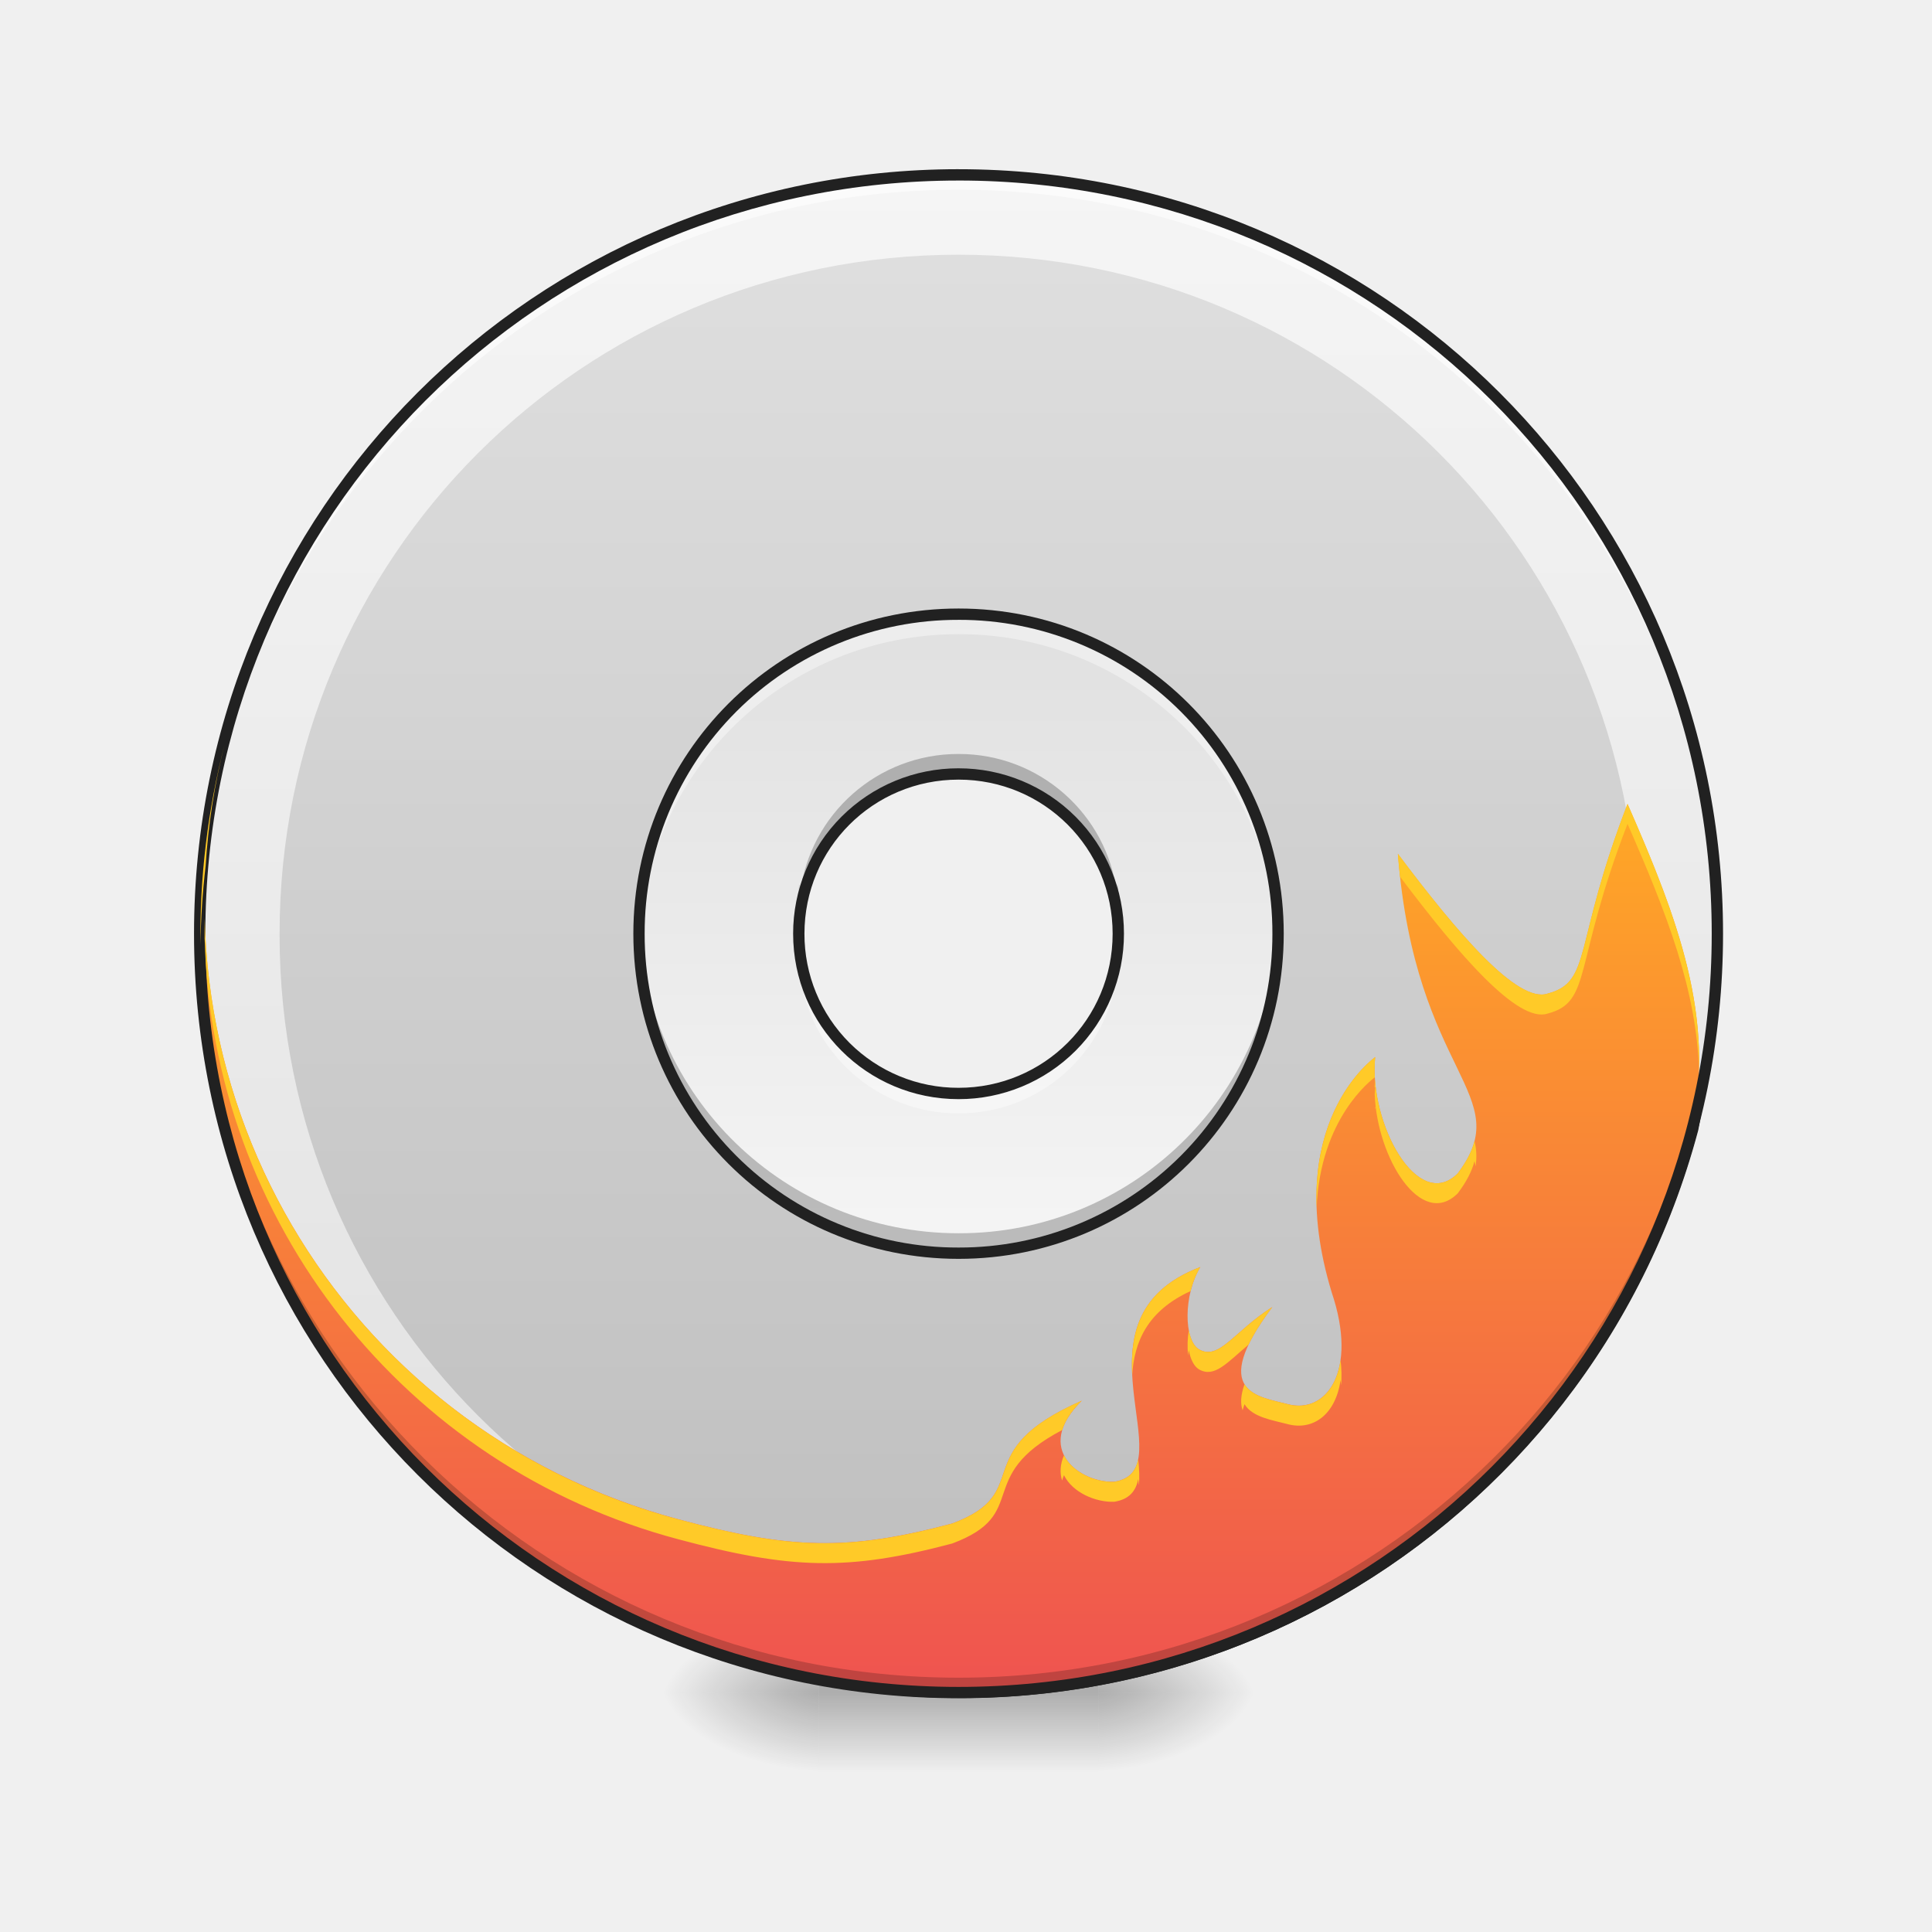
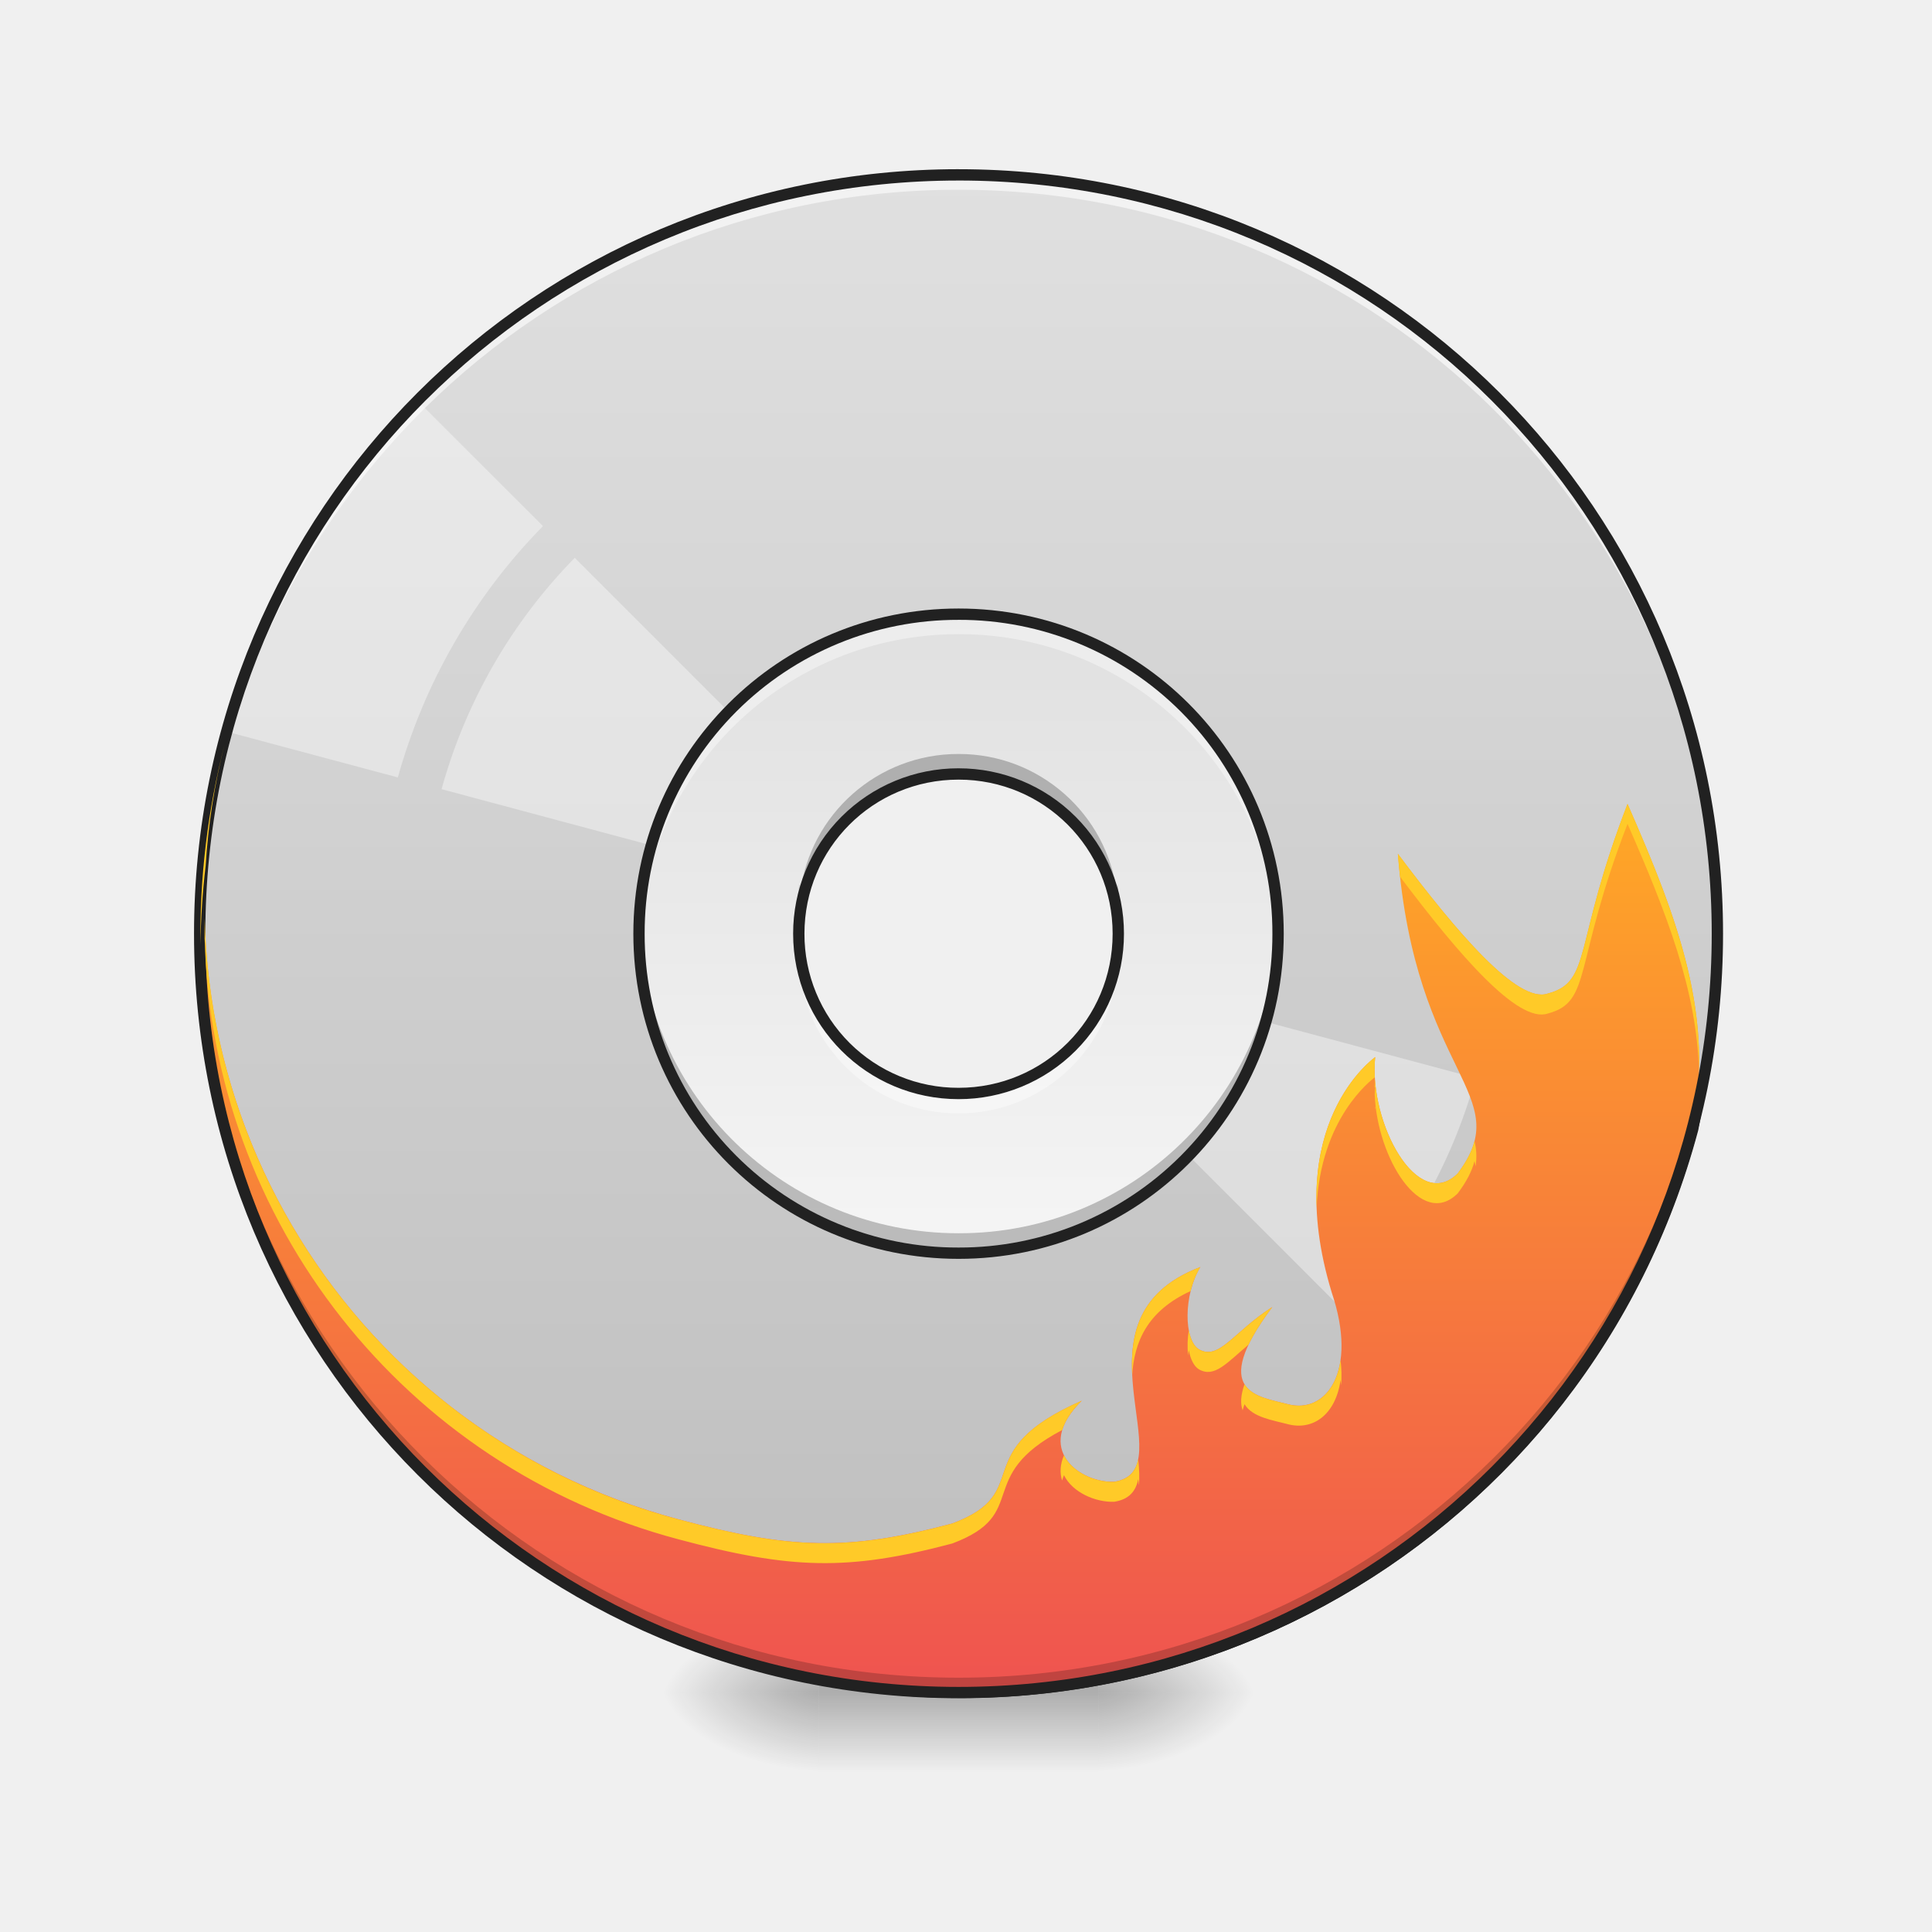
<svg xmlns="http://www.w3.org/2000/svg" width="128pt" height="128pt" viewBox="0 0 128 128">
  <defs>
    <linearGradient id="a" gradientUnits="userSpaceOnUse" x1="254" y1="-168.667" x2="254" y2="233.5" gradientTransform="matrix(.25002 0 0 .25002 0 53.755)">
      <stop offset="0" stop-color="#e0e0e0" />
      <stop offset="1" stop-color="#bdbdbd" />
    </linearGradient>
-     <linearGradient id="b" gradientUnits="userSpaceOnUse" x1="433.917" y1="-168.667" x2="433.917" y2="233.5" gradientTransform="matrix(.25002 0 0 .25002 -44.983 53.755)">
-       <stop offset="0" stop-color="#f5f5f5" />
-       <stop offset="1" stop-color="#e0e0e0" />
-     </linearGradient>
-     <radialGradient id="c" gradientUnits="userSpaceOnUse" cx="450.909" cy="189.579" fx="450.909" fy="189.579" r="21.167" gradientTransform="matrix(0 -.31253 -.56255 0 178.093 254.381)">
+     <radialGradient id="b" gradientUnits="userSpaceOnUse" cx="450.909" cy="189.579" fx="450.909" fy="189.579" r="21.167" gradientTransform="matrix(0 -.31253 -.56255 0 178.093 254.381)">
      <stop offset="0" stop-opacity=".314" />
      <stop offset=".222" stop-opacity=".275" />
      <stop offset="1" stop-opacity="0" />
    </radialGradient>
-     <radialGradient id="d" gradientUnits="userSpaceOnUse" cx="450.909" cy="189.579" fx="450.909" fy="189.579" r="21.167" gradientTransform="matrix(0 .31253 .56255 0 -51.08 -30.11)">
+     <radialGradient id="c" gradientUnits="userSpaceOnUse" cx="450.909" cy="189.579" fx="450.909" fy="189.579" r="21.167" gradientTransform="matrix(0 .31253 .56255 0 -51.08 -30.11)">
      <stop offset="0" stop-opacity=".314" />
      <stop offset=".222" stop-opacity=".275" />
      <stop offset="1" stop-opacity="0" />
    </radialGradient>
-     <radialGradient id="e" gradientUnits="userSpaceOnUse" cx="450.909" cy="189.579" fx="450.909" fy="189.579" r="21.167" gradientTransform="matrix(0 -.31253 .56255 0 -51.08 254.381)">
+     <radialGradient id="d" gradientUnits="userSpaceOnUse" cx="450.909" cy="189.579" fx="450.909" fy="189.579" r="21.167" gradientTransform="matrix(0 -.31253 .56255 0 -51.08 254.381)">
      <stop offset="0" stop-opacity=".314" />
      <stop offset=".222" stop-opacity=".275" />
      <stop offset="1" stop-opacity="0" />
    </radialGradient>
-     <radialGradient id="f" gradientUnits="userSpaceOnUse" cx="450.909" cy="189.579" fx="450.909" fy="189.579" r="21.167" gradientTransform="matrix(0 .31253 -.56255 0 178.093 -30.11)">
+     <radialGradient id="e" gradientUnits="userSpaceOnUse" cx="450.909" cy="189.579" fx="450.909" fy="189.579" r="21.167" gradientTransform="matrix(0 .31253 -.56255 0 178.093 -30.11)">
      <stop offset="0" stop-opacity=".314" />
      <stop offset=".222" stop-opacity=".275" />
      <stop offset="1" stop-opacity="0" />
    </radialGradient>
-     <linearGradient id="g" gradientUnits="userSpaceOnUse" x1="255.323" y1="233.5" x2="255.323" y2="254.667" gradientTransform="matrix(.05344 0 0 .25002 49.862 53.755)">
+     <linearGradient id="f" gradientUnits="userSpaceOnUse" x1="255.323" y1="233.5" x2="255.323" y2="254.667" gradientTransform="matrix(.05344 0 0 .25002 49.862 53.755)">
      <stop offset="0" stop-opacity=".275" />
      <stop offset="1" stop-opacity="0" />
    </linearGradient>
-     <linearGradient id="h" gradientUnits="userSpaceOnUse" x1="844.926" y1="967.064" x2="1694.941" y2="739.303" gradientTransform="rotate(105 63.554 61.868) scale(.06615)">
+     <linearGradient id="g" gradientUnits="userSpaceOnUse" x1="844.926" y1="967.064" x2="1694.941" y2="739.303" gradientTransform="rotate(105 63.554 61.868) scale(.06615)">
      <stop offset="0" stop-color="#ffa726" />
      <stop offset="1" stop-color="#ef5350" />
    </linearGradient>
-     <linearGradient id="i" gradientUnits="userSpaceOnUse" x1="254" y1="117.083" x2="254" y2="-52.25" gradientTransform="matrix(.25002 0 0 .25002 0 53.755)">
+     <linearGradient id="h" gradientUnits="userSpaceOnUse" x1="254" y1="117.083" x2="254" y2="-52.25" gradientTransform="matrix(.25002 0 0 .25002 0 53.755)">
      <stop offset="0" stop-color="#f5f5f5" />
      <stop offset="1" stop-color="#e0e0e0" />
    </linearGradient>
  </defs>
  <path d="M14.879 48.969a.38.38 0 0 0-.367.277c-6.91 26.926 9.035 54.285 35.953 61.5 27.101 7.262 54.777-8.719 62.035-35.816.004-.008.008-.016.008-.024.73-3.761.922-5.82.484-7.918-.441-2.097-1.484-4.172-3.18-8.043a.373.373 0 0 0-.394-.222.377.377 0 0 0-.32.32c-.368 2.64-.692 4.895-1.067 6.637s-.824 2.968-1.308 3.507c-.239.27-.453.376-.715.38-.262 0-.613-.118-1.059-.438-.886-.637-2.086-2.035-3.613-4.29h-.004a.37.37 0 0 0-.309-.163c-.101 0-.199.039-.27.113a.377.377 0 0 0-.105.273c.207 6.887-.109 11.2-1.125 13.5-.507 1.153-1.152 1.793-2.015 2.106-.852.309-1.965.281-3.375-.05-2.11-.829-2.836-2.282-3.043-4.161-.211-1.883.176-4.168.39-6.387a.368.368 0 0 0-.203-.367.367.367 0 0 0-.418.055c0-.004 0-.004.004-.004l-.058.043c-.047.035-.118.094-.207.168a8.885 8.885 0 0 0-.7.683 10.92 10.92 0 0 0-1.851 2.825c-1.184 2.574-1.902 6.578-.176 12.265.867 2.563.754 4.489.184 5.645-.57 1.152-1.524 1.586-2.649 1.285-.5-.137-1.058-.246-1.539-.414-.484-.168-.867-.39-1.07-.703-.207-.313-.29-.746-.055-1.508s.801-1.82 1.852-3.227a.372.372 0 0 0-.024-.476.375.375 0 0 0-.476-.063c-1.309.828-2.211 1.743-2.914 2.317-.352.289-.649.48-.887.558-.238.075-.41.067-.668-.078-.137-.086-.297-.3-.406-.644-.11-.344-.168-.797-.164-1.293.007-.992.277-2.149.789-2.996a.376.376 0 0 0-.453-.547c-2.34.886-3.63 2.246-4.25 3.777-.618 1.527-.586 3.192-.426 4.73.156 1.536.437 2.973.387 3.993-.028.508-.133.902-.329 1.172-.191.261-.476.445-.996.53-.98.028-2.23-.484-2.793-1.288a1.782 1.782 0 0 1-.308-1.426c.11-.566.476-1.246 1.261-2.016a.373.373 0 0 0 .047-.476.37.37 0 0 0-.46-.133c-1.97.86-3.172 1.688-3.95 2.492-.777.809-1.113 1.594-1.36 2.285-.241.692-.401 1.27-.812 1.797-.41.528-1.086 1.043-2.437 1.551-6.863 1.816-10.516 1.7-17.918-.281C22.766 94.328 9.57 71.73 15.238 49.44v-.007a.363.363 0 0 0-.07-.32.38.38 0 0 0-.29-.145zm94.773 11.476c1.332 3 2.246 4.989 2.606 6.696.41 1.957.238 3.882-.485 7.609-7.16 26.7-34.406 42.426-61.109 35.273-20.113-5.39-33.973-22.175-36.555-41.539 3.176 15.274 14.598 28.215 30.746 32.54 7.461 2 11.375 2.12 18.329.277l.035-.012c1.437-.539 2.261-1.137 2.777-1.797.512-.664.695-1.351.926-2.008.234-.656.508-1.3 1.195-2.011.465-.489 1.25-1.016 2.235-1.559-.196.348-.348.691-.41 1.023a2.586 2.586 0 0 0 .425 2.004c.766 1.09 2.215 1.653 3.461 1.606.016 0 .031 0 .047-.004.676-.106 1.188-.398 1.508-.84.316-.437.437-.98.465-1.574.058-1.18-.235-2.613-.387-4.106-.156-1.492-.168-3.03.375-4.37.46-1.133 1.348-2.137 2.91-2.926a7.16 7.16 0 0 0-.441 2.402c-.004.558.058 1.082.203 1.531.14.445.363.832.73 1.059.426.242.88.273 1.282.148.402-.129.757-.383 1.136-.691.336-.278.703-.61 1.106-.953-.348.597-.594 1.132-.739 1.601-.273.899-.199 1.617.145 2.14.344.52.894.802 1.45.997.554.195 1.136.305 1.593.43 1.43.382 2.82-.27 3.516-1.68.695-1.406.765-3.523-.141-6.203v.012c-1.68-5.536-.965-9.32.144-11.73a10.183 10.183 0 0 1 1.723-2.634c.07-.078.11-.105.176-.172-.215 1.883-.48 3.813-.285 5.555.226 2.05 1.172 3.867 3.535 4.79l.05.015c1.5.36 2.77.414 3.837.027 1.066-.387 1.882-1.226 2.445-2.504 1.059-2.402 1.34-6.465 1.203-12.664 1.2 1.672 2.23 2.914 3.098 3.535.523.375 1.02.582 1.504.575.488-.004.93-.247 1.27-.626.675-.761 1.093-2.066 1.48-3.847.316-1.469.593-3.332.886-5.395zm-18.797 9.313c-.011.015-.011.012-.011.012l.011-.012zm0 0" fill="#212121" />
  <path d="M63.508 11.586c-27.856 0-50.278 22.422-50.278 50.273 0 27.852 22.422 50.278 50.278 50.278 27.851 0 50.273-22.426 50.273-50.278 0-27.851-22.422-50.273-50.273-50.273zm0 39.691A10.558 10.558 0 0 1 74.09 61.86a10.561 10.561 0 0 1-10.582 10.586A10.562 10.562 0 0 1 52.922 61.86a10.559 10.559 0 0 1 10.586-10.582zm0 0" fill="url(#a)" />
-   <path d="M63.508 11.586c-27.852 0-50.274 22.422-50.274 50.273v.106c0 27.851 22.422 50.273 50.274 50.273 27.847 0 50.27-22.422 50.27-50.273v-.106c0-27.851-22.423-50.273-50.27-50.273zm0 5.289c24.918 0 44.98 20.063 44.98 44.984v.094c0 24.922-20.062 44.984-44.98 44.984-24.922 0-44.985-20.062-44.985-44.984v-.094c0-24.922 20.063-44.984 44.985-44.984zm0 0" fill="url(#b)" />
-   <path d="M72.766 112.137h10.586v-5.293H72.766zm0 0" fill="url(#c)" />
-   <path d="M54.246 112.137H43.66v5.293h10.586zm0 0" fill="url(#d)" />
-   <path d="M54.246 112.137H43.66v-5.293h10.586zm0 0" fill="url(#e)" />
-   <path d="M72.766 112.137h10.586v5.293H72.766zm0 0" fill="url(#f)" />
-   <path d="M54.246 110.813h18.52v6.617h-18.52zm0 0" fill="url(#g)" />
-   <path d="M92.613 56.566c1.149 14.77 7.938 15.88 3.969 21.172-2.644 2.645-5.902-3.304-5.473-7.703-.007.02-6.289 4.371-2.879 15.594 1.77 5.23-.367 8.086-2.921 7.398-1.918-.511-5.282-.73-1.016-6.433-2.54 1.605-3.512 3.57-4.86 2.804-1.011-.62-1.03-3.601.09-5.453-9.062 3.438-.867 13.465-5.707 14.227-2.234.082-5.425-2.149-2.144-5.371-7.758 3.398-2.988 6.047-8.586 8.136-6.918 1.833-10.7 1.72-18.133-.277-22.48-6.02-35.8-28.836-30.078-51.32-6.86 26.734 8.965 53.883 35.691 61.043 26.903 7.21 54.364-8.645 61.575-35.547 1.453-7.496-.914-13.816-4.313-21.574-3.625 9.379-2.328 11.785-5.293 12.566-1.984.664-5.953-3.969-9.922-9.262zm0 0" fill="url(#h)" />
+   <path d="M27.676 26.559a50.809 50.809 0 0 0-7.703 10.16 50.573 50.573 0 0 0-4.946 11.754l11.332 3.035a38.46 38.46 0 0 1 9.614-16.653zm10.402 10.398a35.343 35.343 0 0 0-8.824 15.328L53.39 58.75c.23-.746.547-1.48.953-2.184.41-.707.886-1.351 1.418-1.925zm0 0M73.625 64.957c-.234.746-.55 1.477-.957 2.184-.41.707-.887 1.351-1.418 1.921l17.691 17.692a35.327 35.327 0 0 0 8.82-15.332zm27.031 7.242a38.48 38.48 0 0 1-9.61 16.66l8.29 8.29a50.774 50.774 0 0 0 7.703-10.16 50.756 50.756 0 0 0 4.95-11.755zm0 0" fill="#fff" fill-opacity=".392" />
+   <path d="M72.766 112.137h10.586v-5.293H72.766zm0 0" fill="url(#b)" />
+   <path d="M54.246 112.137H43.66v5.293h10.586zm0 0" fill="url(#c)" />
+   <path d="M54.246 112.137H43.66v-5.293h10.586zm0 0" fill="url(#d)" />
+   <path d="M72.766 112.137h10.586v5.293H72.766zm0 0" fill="url(#e)" />
+   <path d="M54.246 110.813h18.52v6.617h-18.52zm0 0" fill="url(#f)" />
+   <path d="M92.613 56.566c1.149 14.77 7.938 15.88 3.969 21.172-2.644 2.645-5.902-3.304-5.473-7.703-.007.02-6.289 4.371-2.879 15.594 1.77 5.23-.367 8.086-2.921 7.398-1.918-.511-5.282-.73-1.016-6.433-2.54 1.605-3.512 3.57-4.86 2.804-1.011-.62-1.03-3.601.09-5.453-9.062 3.438-.867 13.465-5.707 14.227-2.234.082-5.425-2.149-2.144-5.371-7.758 3.398-2.988 6.047-8.586 8.136-6.918 1.833-10.7 1.72-18.133-.277-22.48-6.02-35.8-28.836-30.078-51.32-6.86 26.734 8.965 53.883 35.691 61.043 26.903 7.21 54.364-8.645 61.575-35.547 1.453-7.496-.914-13.816-4.313-21.574-3.625 9.379-2.328 11.785-5.293 12.566-1.984.664-5.953-3.969-9.922-9.262zm0 0" fill="url(#g)" />
  <path d="M63.508 112.137c-27.856 0-50.278-22.426-50.278-50.278 0-.164 0-.328.004-.492.262 27.625 22.582 49.785 50.274 49.785 27.687 0 50.008-22.16 50.27-49.785.003.164.003.328.003.492 0 27.852-22.422 50.278-50.273 50.278zm0 0" fill-opacity=".196" />
  <path d="M63.508 11.586c-27.856 0-50.278 22.422-50.278 50.273 0 .164 0 .328.004.493.262-27.625 22.582-49.782 50.274-49.782 27.687 0 50.008 22.157 50.27 49.782.003-.164.003-.329.003-.493 0-27.851-22.422-50.273-50.273-50.273zm0 0" fill="#fff" fill-opacity=".588" />
  <path d="M63.508 11.21c-28.055 0-50.653 22.595-50.653 50.65 0 28.054 22.598 50.652 50.653 50.652 28.05 0 50.648-22.598 50.648-50.653 0-28.054-22.597-50.648-50.648-50.648zm0 .75c27.648 0 49.898 22.247 49.898 49.9 0 27.652-22.25 49.902-49.898 49.902-27.653 0-49.903-22.25-49.903-49.903 0-27.652 22.25-49.898 49.903-49.898zm0 0" fill="#212121" />
-   <path d="M63.508 40.691A21.123 21.123 0 0 0 42.336 61.86a21.123 21.123 0 0 0 21.172 21.168A21.122 21.122 0 0 0 84.676 61.86a21.122 21.122 0 0 0-21.168-21.168zm0 10.586A10.558 10.558 0 0 1 74.09 61.86a10.561 10.561 0 0 1-10.582 10.586A10.562 10.562 0 0 1 52.922 61.86a10.559 10.559 0 0 1 10.586-10.582zm0 0" fill="url(#i)" />
+   <path d="M63.508 40.691A21.123 21.123 0 0 0 42.336 61.86a21.123 21.123 0 0 0 21.172 21.168A21.122 21.122 0 0 0 84.676 61.86a21.122 21.122 0 0 0-21.168-21.168zm0 10.586A10.558 10.558 0 0 1 74.09 61.86a10.561 10.561 0 0 1-10.582 10.586A10.562 10.562 0 0 1 52.922 61.86a10.559 10.559 0 0 1 10.586-10.582zm0 0" fill="url(#h)" />
  <path d="M63.508 40.691a21.123 21.123 0 0 0-21.16 21.836C42.69 51.105 52 42.016 63.508 42.016a21.117 21.117 0 0 1 21.156 20.511 21.122 21.122 0 0 0-21.156-21.836zM53.004 63.184a10.573 10.573 0 0 0-.063 1.976c.016-.219.036-.437.063-.652a10.556 10.556 0 0 0 10.504 9.258c5.414 0 9.855-4.024 10.5-9.258.027.215.047.433.062.652a10.573 10.573 0 0 0-.063-1.977 10.556 10.556 0 0 1-10.5 9.262 10.56 10.56 0 0 1-10.503-9.261zm0 0" fill="#fff" fill-opacity=".392" />
  <path d="M63.508 49.953a10.56 10.56 0 0 0-10.504 9.262 12.419 12.419 0 0 1-.063-.656 10.465 10.465 0 0 0 .063 1.977 10.556 10.556 0 0 1 10.504-9.259c5.414 0 9.855 4.024 10.5 9.258a10.464 10.464 0 0 0 .062-1.976c-.015.218-.035.437-.062.656a10.556 10.556 0 0 0-10.5-9.262zm-21.16 11.242a21.123 21.123 0 0 0 21.16 21.832 21.122 21.122 0 0 0 21.156-21.832 21.12 21.12 0 0 1-21.156 20.512c-11.508 0-20.817-9.094-21.16-20.512zm0 0" fill-opacity=".235" />
  <path d="M63.508 40.316c-11.93 0-21.547 9.614-21.547 21.543 0 11.93 9.617 21.543 21.547 21.543 11.926 0 21.543-9.613 21.543-21.543s-9.617-21.543-21.543-21.543zm0 .75A20.74 20.74 0 0 1 84.3 61.86a20.74 20.74 0 0 1-20.793 20.793A20.74 20.74 0 0 1 42.71 61.86a20.74 20.74 0 0 1 20.797-20.793zm0 9.836A10.944 10.944 0 0 0 52.547 61.86c0 6.067 4.894 10.961 10.96 10.961a10.944 10.944 0 0 0 10.958-10.96 10.943 10.943 0 0 0-10.957-10.958zm0 .75c5.66 0 10.207 4.547 10.207 10.207 0 5.664-4.547 10.211-10.207 10.211a10.18 10.18 0 0 1-10.211-10.21c0-5.66 4.547-10.208 10.21-10.208zm0 0" fill="#212121" />
  <path d="M14.875 49.34a50.615 50.615 0 0 0-1.594 13.25c.024-1.735.137-3.485.344-5.238a43.04 43.04 0 0 1 1.25-8.012zm92.953 3.922c-3.625 9.379-2.328 11.785-5.293 12.566-1.984.664-5.953-3.969-9.922-9.262.04.524.09 1.028.145 1.516 3.918 5.211 7.816 9.723 9.777 9.07 2.965-.78 1.668-3.187 5.293-12.57 2.594 5.922 4.586 11.004 4.738 16.41.168-5.91-1.933-11.332-4.738-17.73zm-94.266 7.601c-.011.551-.015 1.098-.007 1.645.004-.106.004-.215.008-.32a42.24 42.24 0 0 0 31.39 39.796c7.434 1.993 11.215 2.11 18.133.278 5.254-1.965 1.379-4.414 7.289-7.52.18-.594.586-1.246 1.297-1.945-7.758 3.402-2.988 6.05-8.586 8.14-6.918 1.836-10.7 1.72-18.133-.277a42.24 42.24 0 0 1-31.39-39.797zm77.547 9.172c-.004.016-4.152 2.895-3.879 9.992.235-5.945 3.637-8.484 3.856-8.652a8.486 8.486 0 0 1 .023-1.34zm-.015 1.488c-.012.172-.02.348-.024.528.008-.008.04-.031.04-.031a6.61 6.61 0 0 0-.032.48c.149 4.203 3.082 8.98 5.504 6.559.59-.786.938-1.477 1.11-2.137.027.117.046.234.066.351a4.165 4.165 0 0 0-.067-1.671c-.171.656-.52 1.351-1.109 2.136-2.355 2.356-5.195-2.105-5.488-6.215zm.015 1.82s-.02.016-.023.016c.004.051.004.098.008.149.004-.055.008-.11.015-.164zM79.523 83.946c-4.054 1.54-4.652 4.395-4.511 7.153.129-2.16.98-4.243 3.87-5.563a5.75 5.75 0 0 1 .641-1.59zm4.77 2.649c-2.54 1.605-3.512 3.57-4.86 2.804-.335-.207-.562-.671-.671-1.27a6.294 6.294 0 0 0-.047 1.68c.012-.117.027-.234.047-.355.11.598.336 1.063.672 1.27 1.027.582 1.84-.422 3.289-1.641.328-.687.836-1.508 1.57-2.488zm4.523 3.515c-.324 2.286-1.824 3.371-3.507 2.918-.977-.261-2.329-.445-2.856-1.32-.266.75-.277 1.305-.125 1.727.035-.13.074-.262.125-.403.527.875 1.879 1.059 2.856 1.32 1.683.45 3.183-.632 3.507-2.917l.036.347a8.391 8.391 0 0 0-.036-1.672zm-18.324 6.305c-.265.621-.281 1.184-.125 1.672a2.94 2.94 0 0 1 .125-.352c.563 1.145 2.09 1.805 3.324 1.762.993-.156 1.438-.703 1.594-1.504.016.14.028.281.04.414.058-.504.027-1.094-.04-1.738-.156.8-.601 1.348-1.594 1.504-1.234.047-2.761-.617-3.324-1.758zm0 0" fill="#ffca28" />
</svg>
